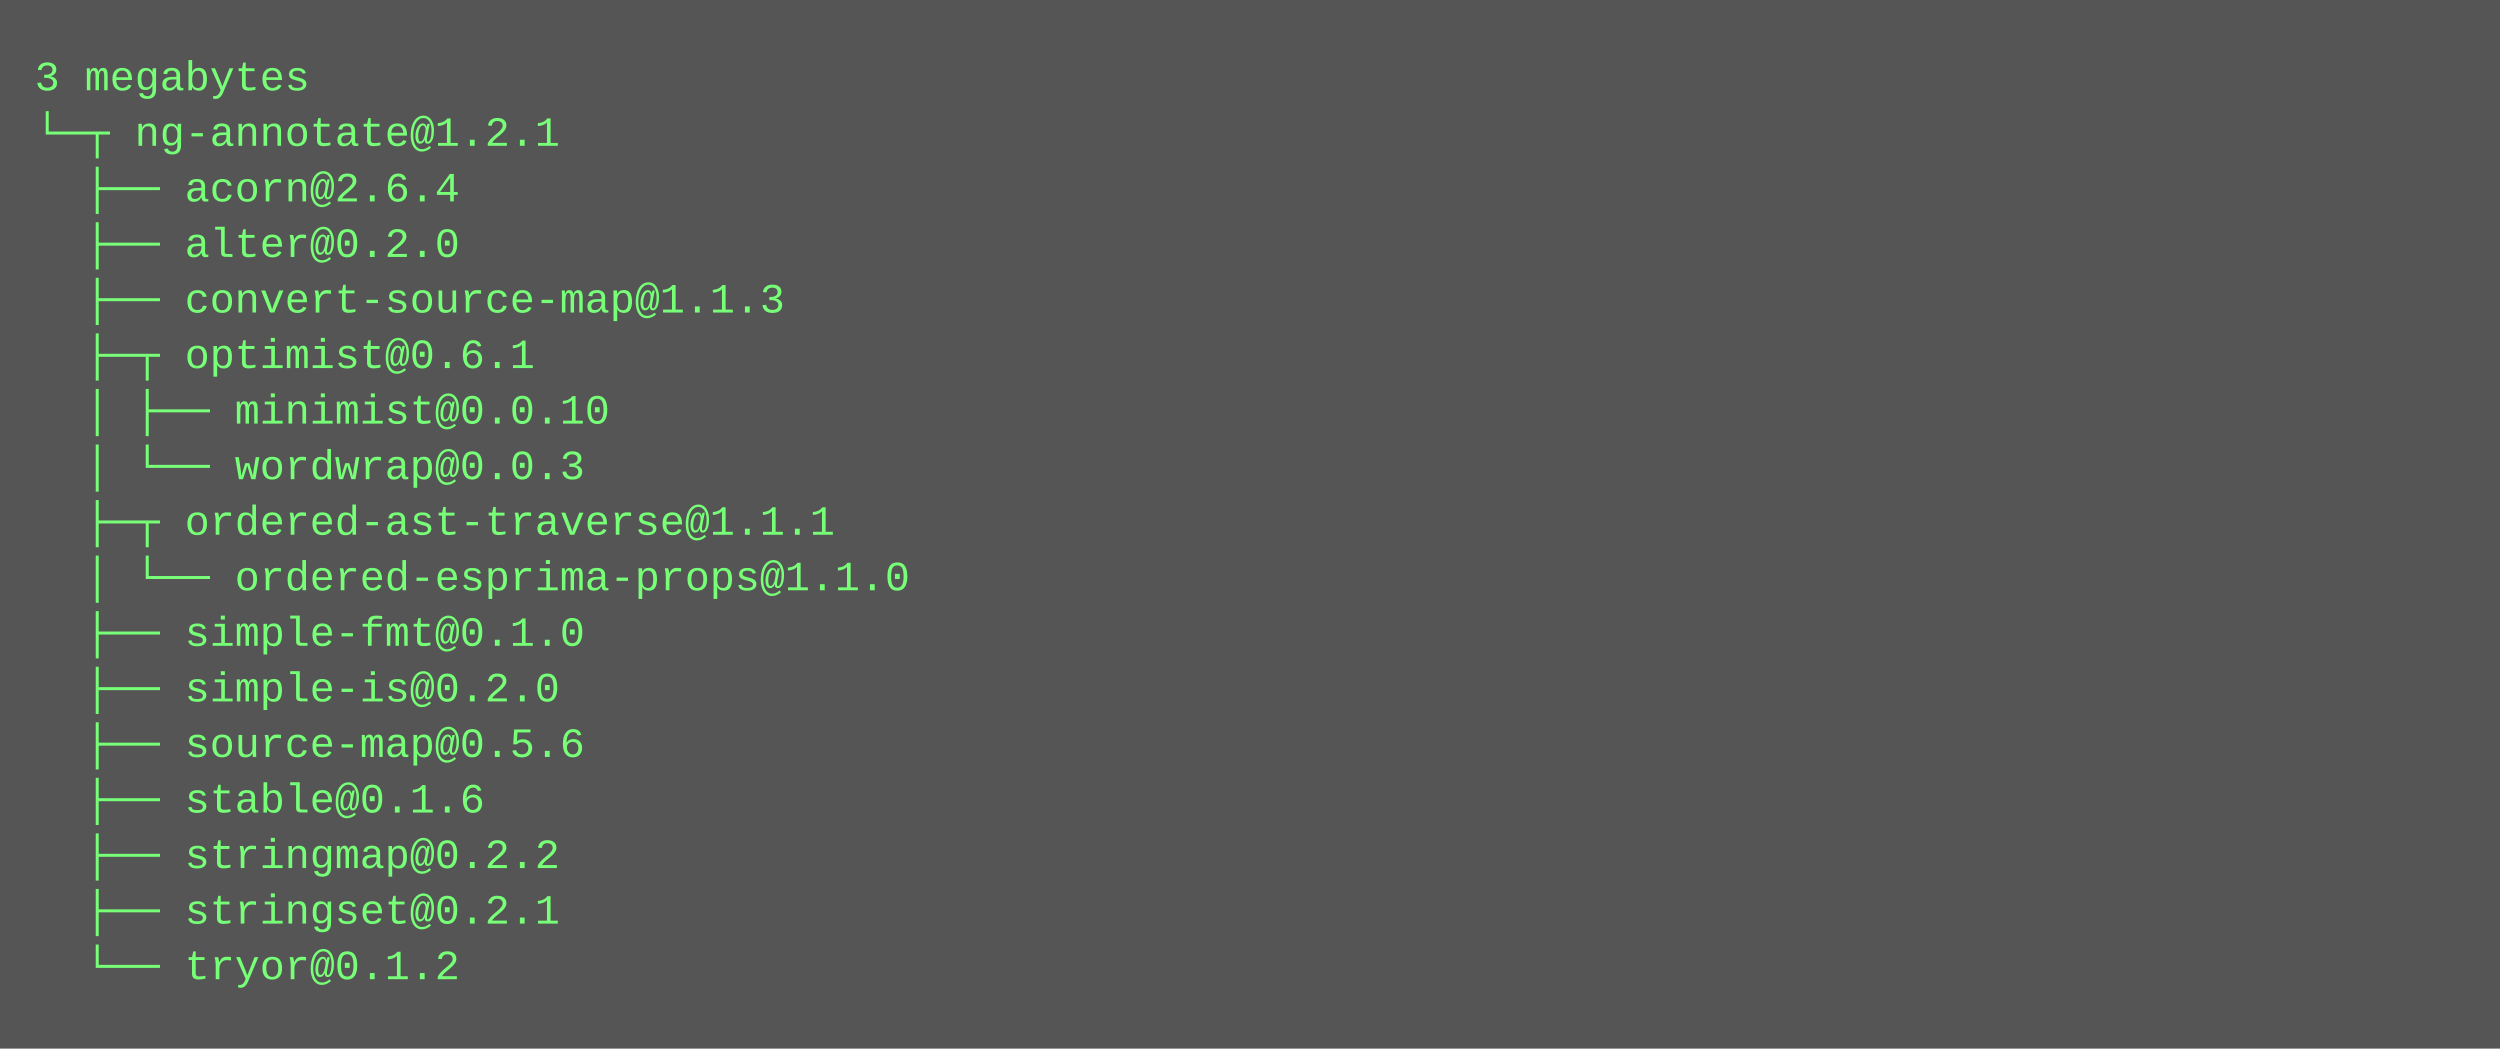
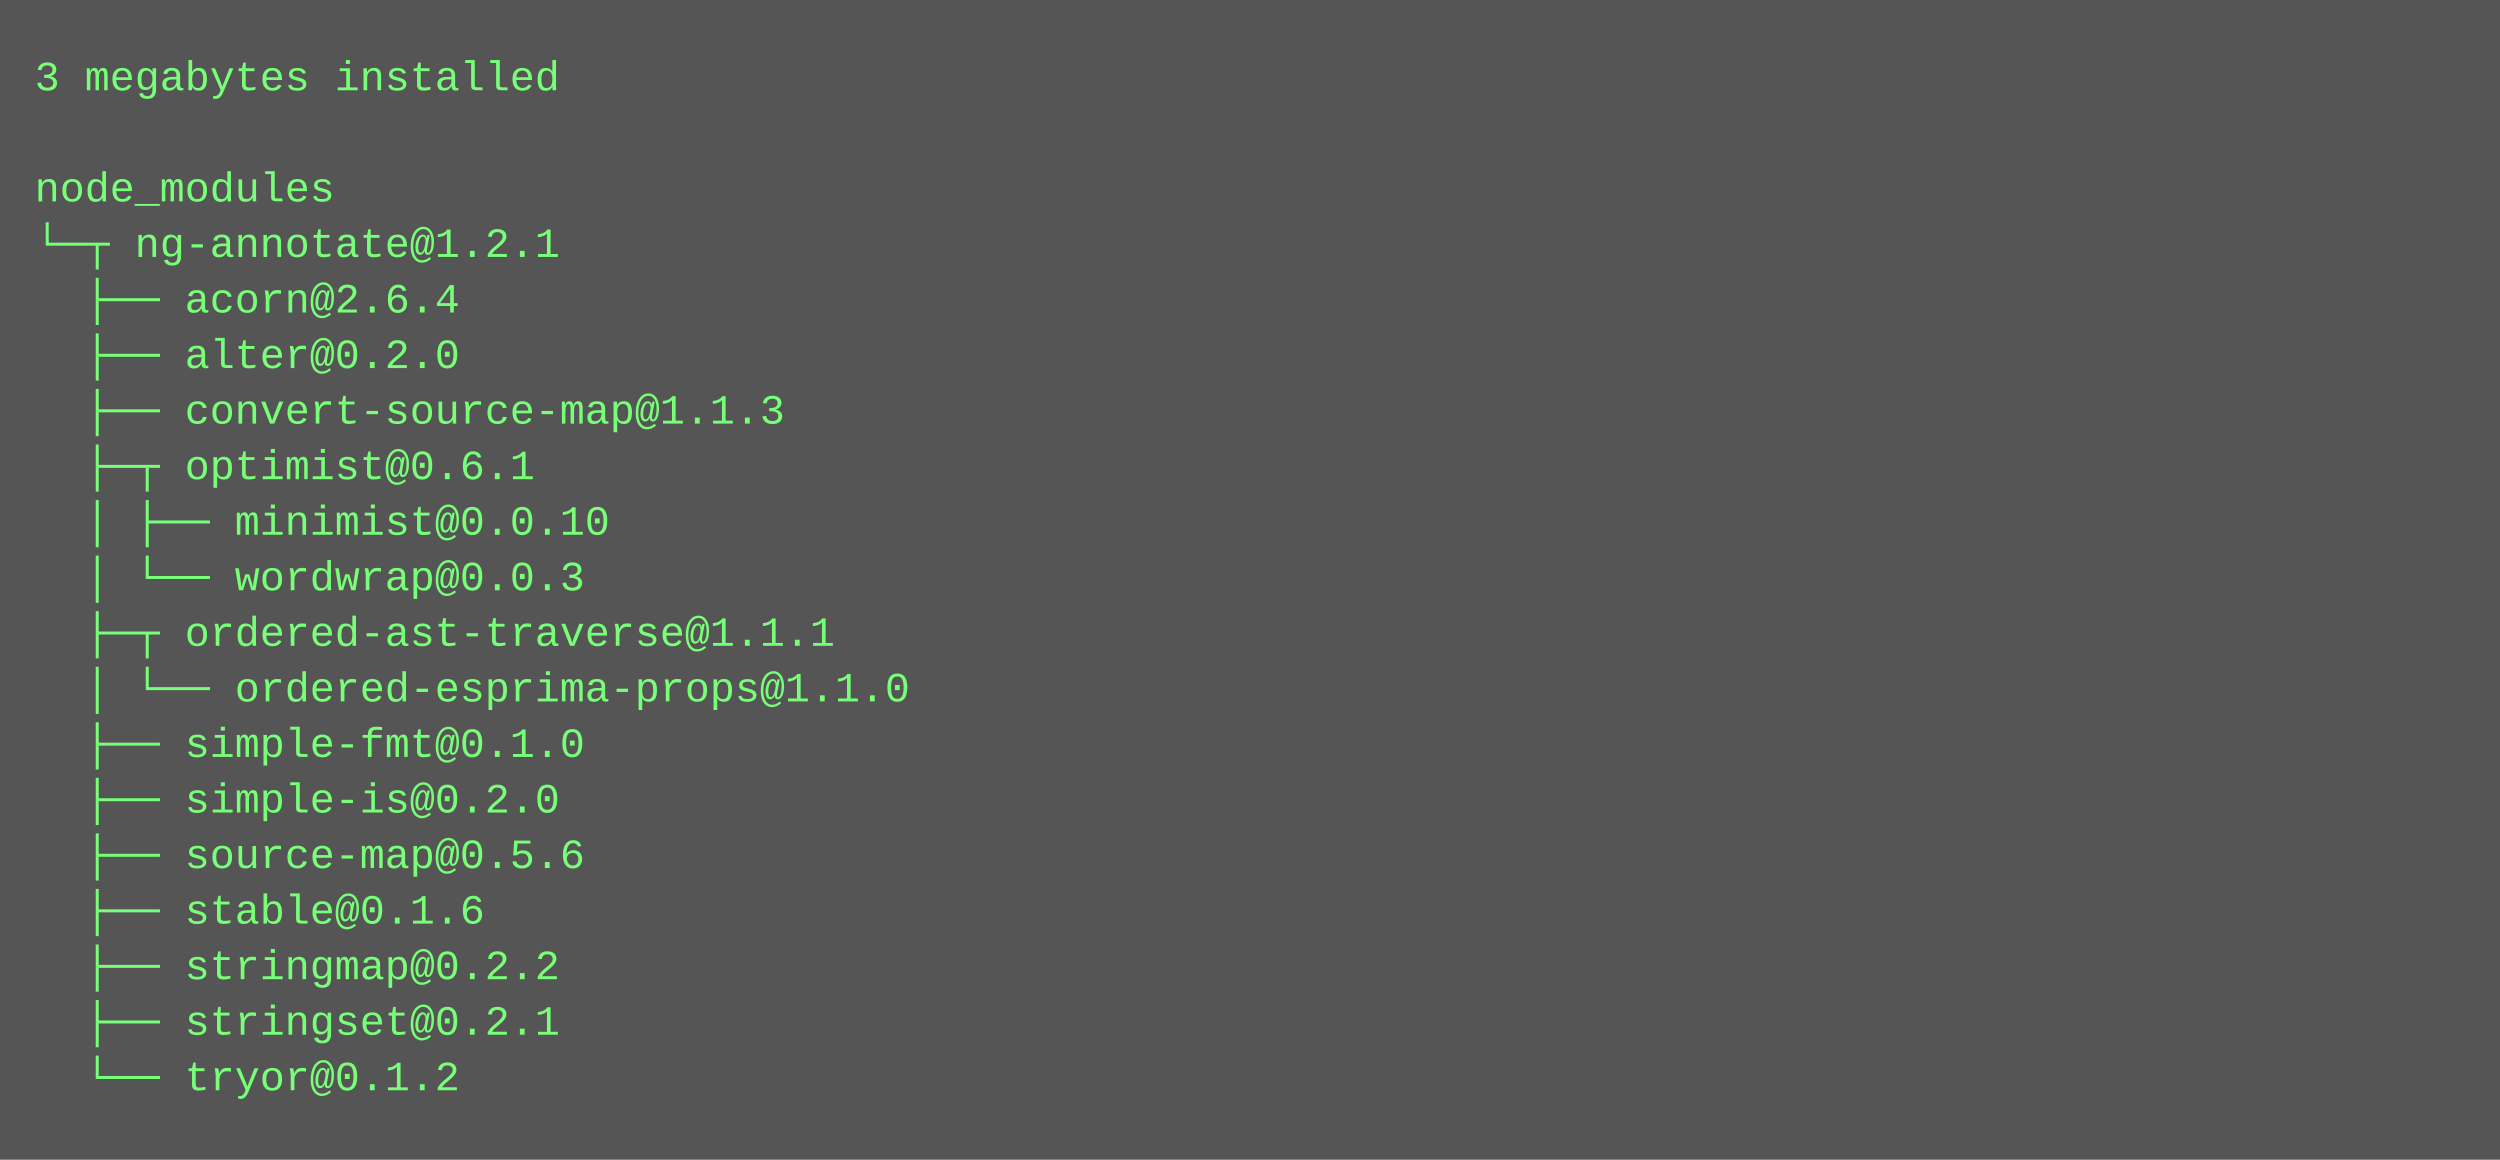
- <svg xmlns="http://www.w3.org/2000/svg" height="302" width="720">
-   <rect height="302" fill="#555" width="720" />
+ <svg xmlns="http://www.w3.org/2000/svg" height="334" width="720">
+   <rect height="334" fill="#555" width="720" />
  <text fill="#7f7" font-family="Courier New" font-size="12" xml:space="preserve">
-     <tspan x="10" y="26">3 megabytes</tspan>
-     <tspan x="10" y="42">└─┬ ng-annotate@1.2.1 </tspan>
-     <tspan x="10" y="58">  ├── acorn@2.6.4 </tspan>
-     <tspan x="10" y="74">  ├── alter@0.2.0 </tspan>
-     <tspan x="10" y="90">  ├── convert-source-map@1.1.3 </tspan>
-     <tspan x="10" y="106">  ├─┬ optimist@0.6.1 </tspan>
-     <tspan x="10" y="122">  │ ├── minimist@0.0.10 </tspan>
-     <tspan x="10" y="138">  │ └── wordwrap@0.0.3 </tspan>
-     <tspan x="10" y="154">  ├─┬ ordered-ast-traverse@1.1.1 </tspan>
-     <tspan x="10" y="170">  │ └── ordered-esprima-props@1.1.0 </tspan>
-     <tspan x="10" y="186">  ├── simple-fmt@0.1.0 </tspan>
-     <tspan x="10" y="202">  ├── simple-is@0.2.0 </tspan>
-     <tspan x="10" y="218">  ├── source-map@0.5.6 </tspan>
-     <tspan x="10" y="234">  ├── stable@0.1.6 </tspan>
-     <tspan x="10" y="250">  ├── stringmap@0.2.2 </tspan>
-     <tspan x="10" y="266">  ├── stringset@0.2.1 </tspan>
-     <tspan x="10" y="282">  └── tryor@0.1.2</tspan>
+     <tspan x="10" y="26">3 megabytes installed</tspan>
+     <tspan x="10" y="42" />
+     <tspan x="10" y="58">node_modules</tspan>
+     <tspan x="10" y="74">└─┬ ng-annotate@1.2.1 </tspan>
+     <tspan x="10" y="90">  ├── acorn@2.6.4 </tspan>
+     <tspan x="10" y="106">  ├── alter@0.2.0 </tspan>
+     <tspan x="10" y="122">  ├── convert-source-map@1.1.3 </tspan>
+     <tspan x="10" y="138">  ├─┬ optimist@0.6.1 </tspan>
+     <tspan x="10" y="154">  │ ├── minimist@0.0.10 </tspan>
+     <tspan x="10" y="170">  │ └── wordwrap@0.0.3 </tspan>
+     <tspan x="10" y="186">  ├─┬ ordered-ast-traverse@1.1.1 </tspan>
+     <tspan x="10" y="202">  │ └── ordered-esprima-props@1.1.0 </tspan>
+     <tspan x="10" y="218">  ├── simple-fmt@0.1.0 </tspan>
+     <tspan x="10" y="234">  ├── simple-is@0.2.0 </tspan>
+     <tspan x="10" y="250">  ├── source-map@0.5.6 </tspan>
+     <tspan x="10" y="266">  ├── stable@0.1.6 </tspan>
+     <tspan x="10" y="282">  ├── stringmap@0.2.2 </tspan>
+     <tspan x="10" y="298">  ├── stringset@0.2.1 </tspan>
+     <tspan x="10" y="314">  └── tryor@0.1.2</tspan>
  </text>
</svg>
